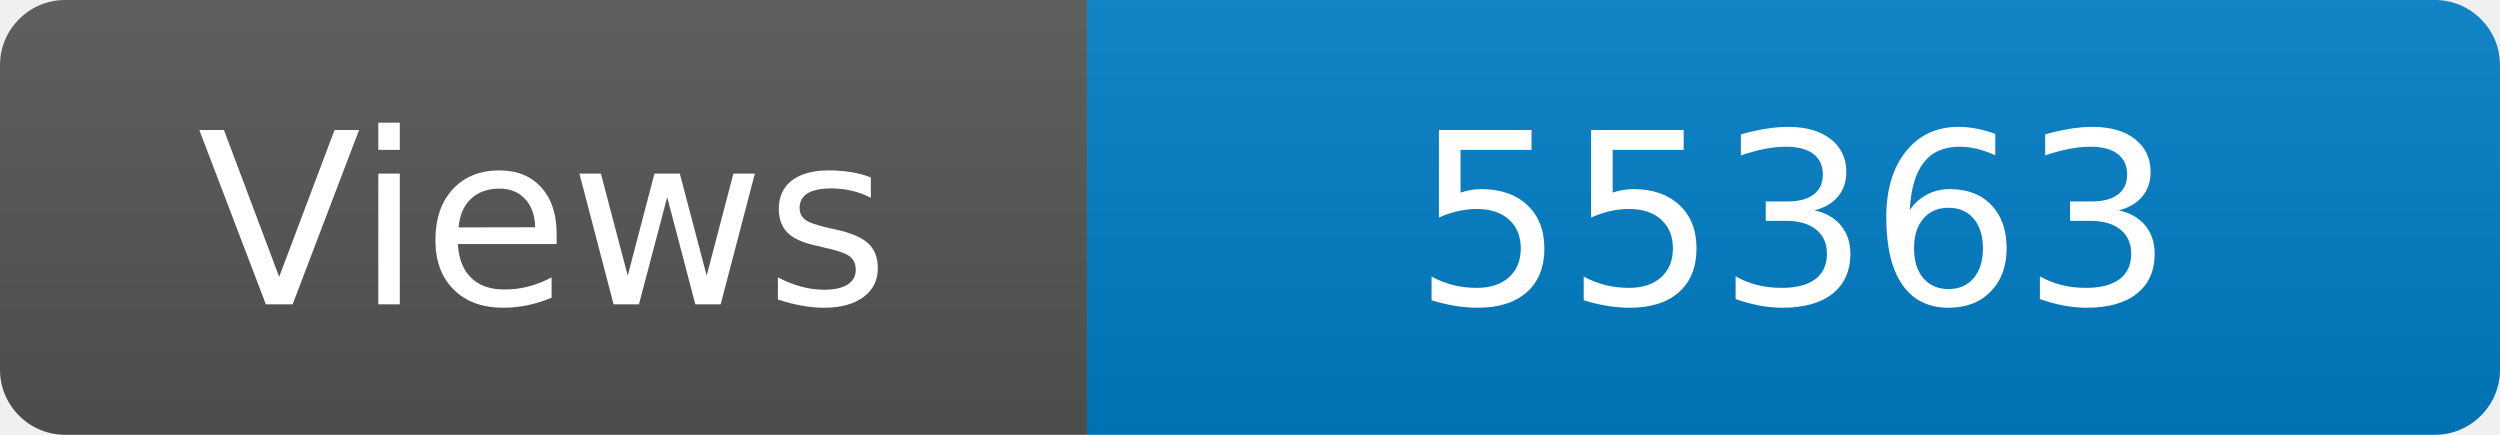
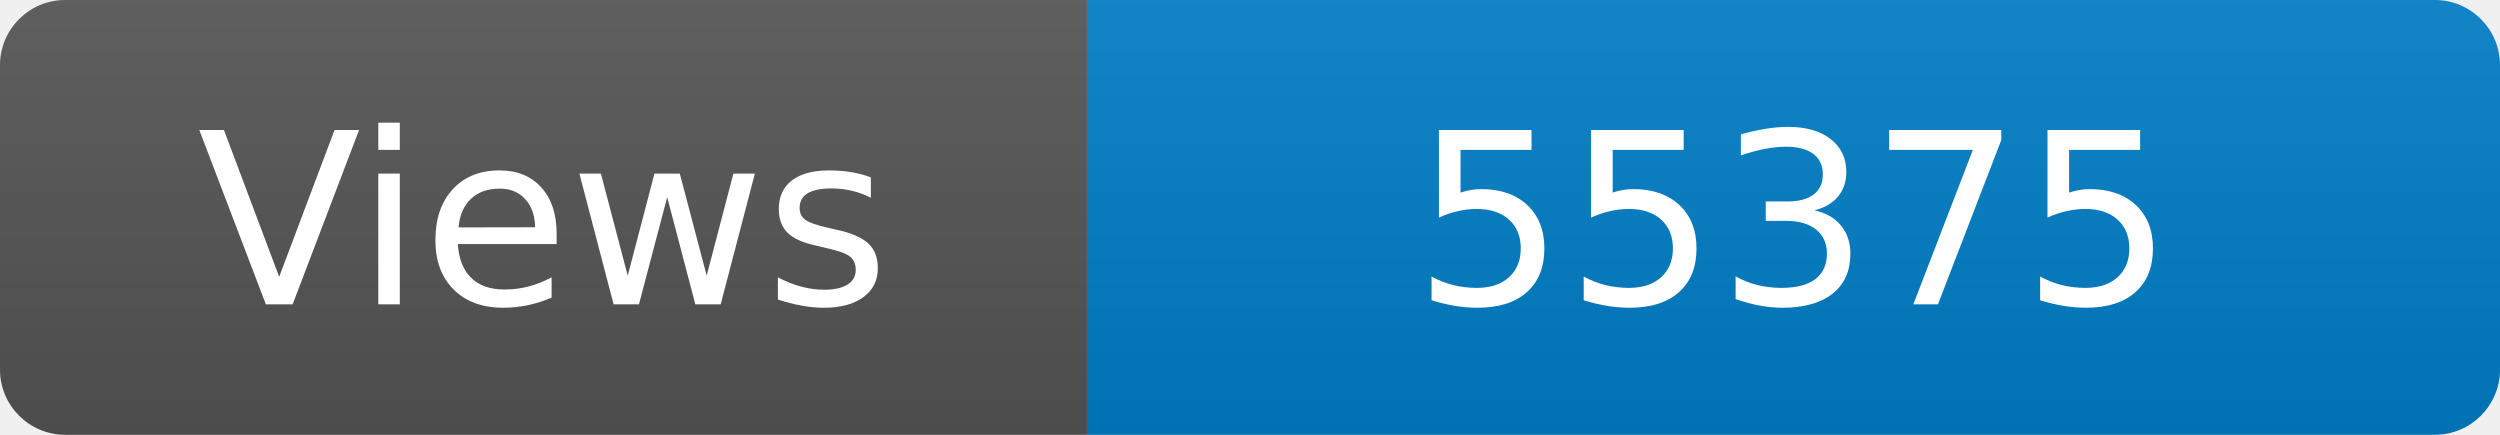
<svg xmlns="http://www.w3.org/2000/svg" width="115" height="20" role="img" aria-label="Maintained?: yes">
  <linearGradient id="s" x2="0" y2="100%">
    <stop offset="0" stop-color="#bbb" stop-opacity=".1" />
    <stop offset="1" stop-opacity=".1" />
  </linearGradient>
  <clipPath id="r">
    <rect width="115" height="20" rx="3" fill="#fff" />
  </clipPath>
  <g clip-path="url(#r)">
    <rect width="50" height="20" fill="#555" />
    <rect x="50" width="160" height="20" fill="#007ec6" />
    <rect width="115" height="20" fill="url(#s)" />
  </g>
  <g fill="#fff" text-anchor="middle" font-family="Verdana,Geneva,DejaVu Sans,sans-serif" font-size="110">
    <text x="250" y="140" transform="scale(.1)" fill="#fff">Views</text>
-     <text x="825" y="140" transform="scale(.1)" fill="#fff">55363</text>
+     <text x="825" y="140" transform="scale(.1)" fill="#fff">55375</text>
  </g>
</svg>
